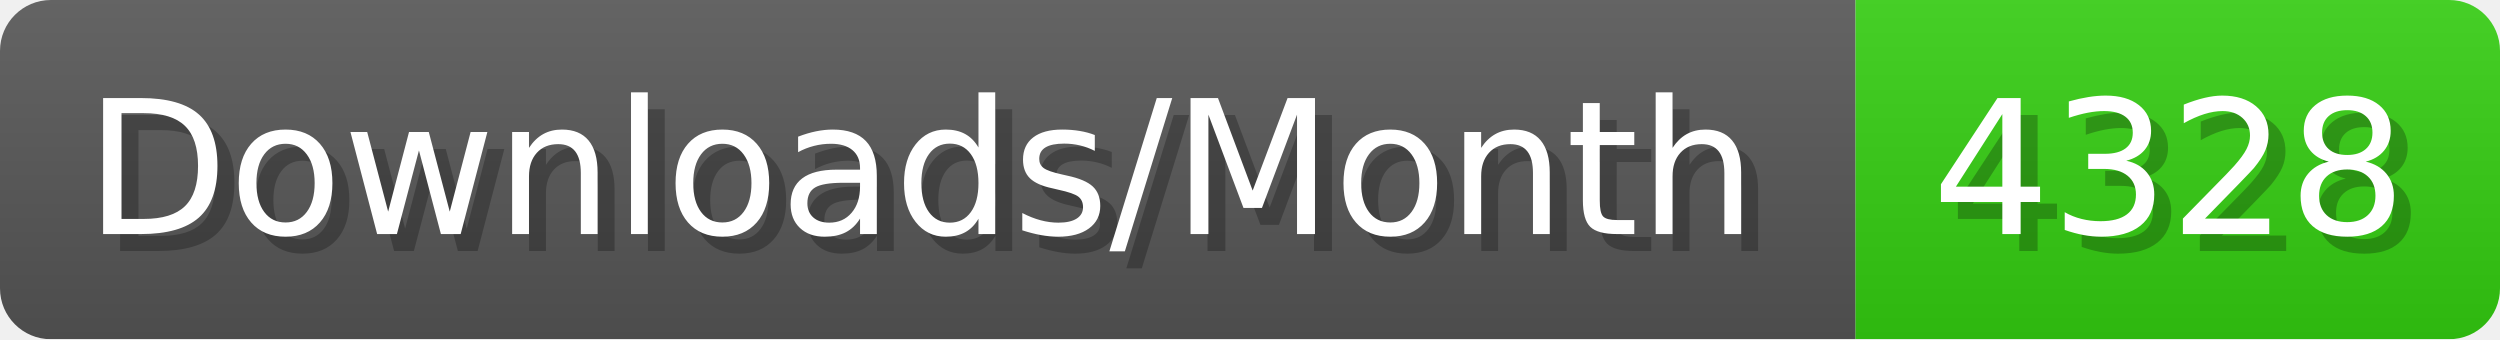
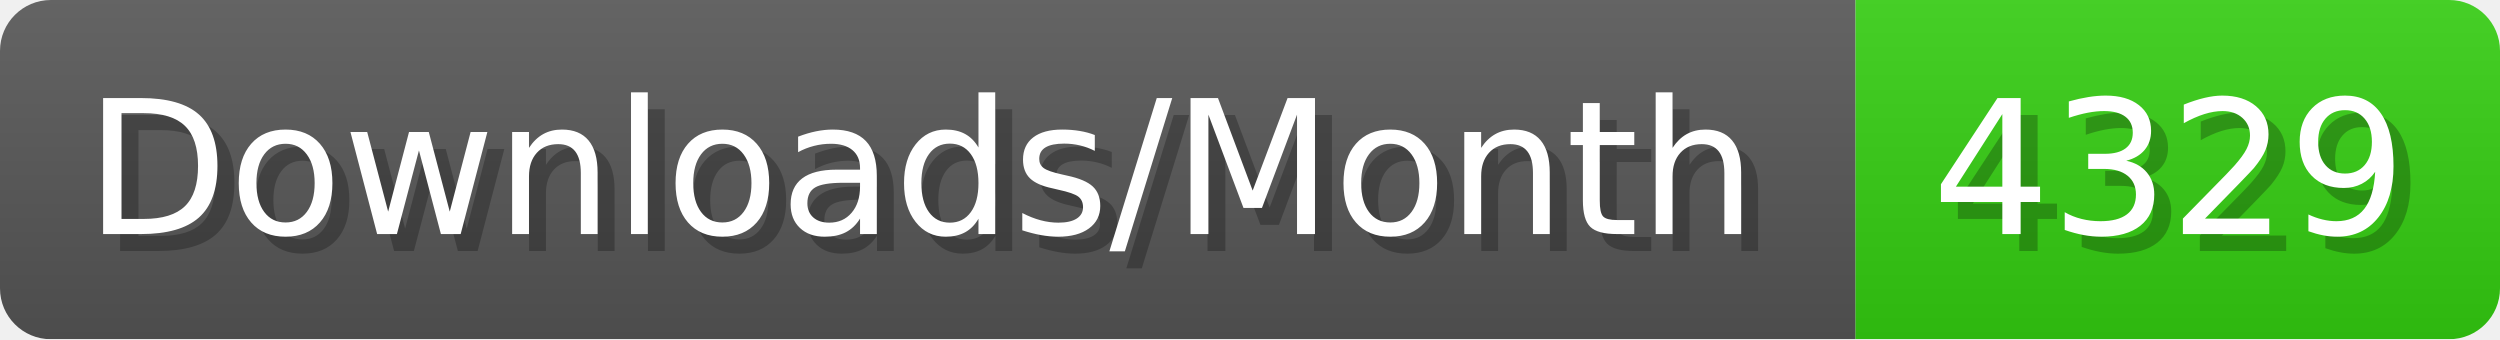
- <svg xmlns="http://www.w3.org/2000/svg" width="147.4" height="20" viewBox="0 0 1474 200" role="img" aria-label="Downloads/Month: 4328">
+ <svg xmlns="http://www.w3.org/2000/svg" width="147.4" height="20" viewBox="0 0 1474 200" role="img" aria-label="Downloads/Month: 4329">
  <linearGradient id="YlXUI" x2="0" y2="100%">
    <stop offset="0" stop-opacity=".1" stop-color="#EEE" />
    <stop offset="1" stop-opacity=".1" />
  </linearGradient>
  <mask id="JHhop">
    <rect width="1474" height="200" rx="30" fill="#FFF" />
  </mask>
  <g mask="url(#JHhop)">
    <rect width="1094" height="200" fill="#555" />
    <rect width="380" height="200" fill="#3C1" x="1094" />
    <rect width="1474" height="200" fill="url(#YlXUI)" />
  </g>
  <g aria-hidden="true" fill="#fff" text-anchor="start" font-family="Verdana,DejaVu Sans,sans-serif" font-size="110">
    <text x="60" y="148" textLength="994" fill="#000" opacity="0.25">Downloads/Month</text>
    <text x="50" y="138" textLength="994">Downloads/Month</text>
-     <text x="1149" y="148" textLength="280" fill="#000" opacity="0.25">4328</text>
-     <text x="1139" y="138" textLength="280">4328</text>
+     <text x="1149" y="148" textLength="280" fill="#000" opacity="0.25">4329</text>
+     <text x="1139" y="138" textLength="280">4329</text>
  </g>
</svg>
